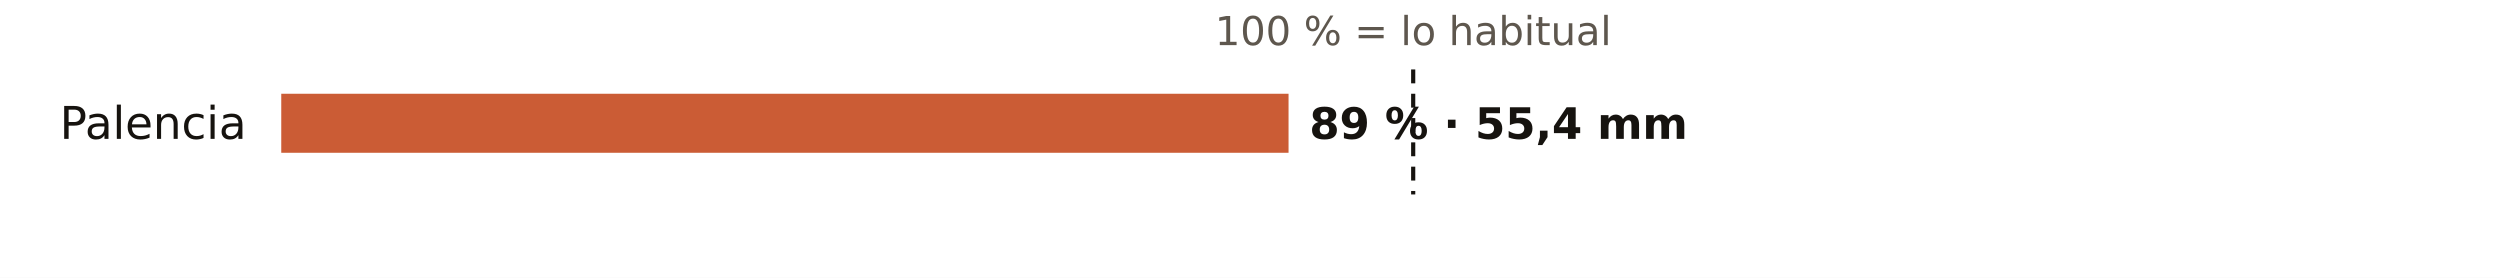
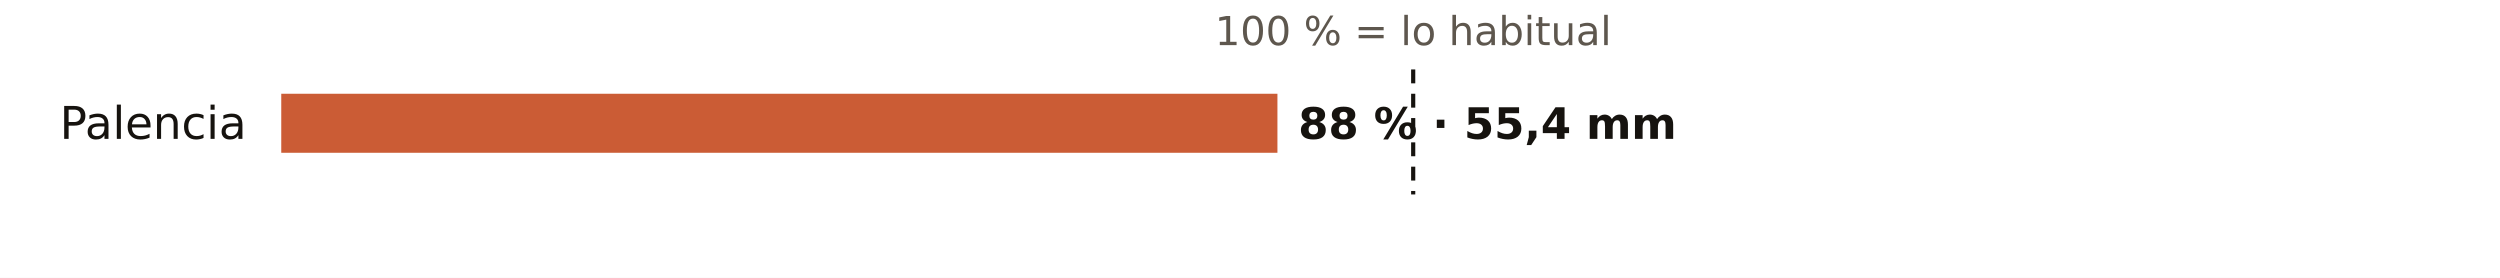
<svg xmlns="http://www.w3.org/2000/svg" viewBox="0 0 720 80" width="720" height="80" role="img" aria-label="El otoño en los pluviómetros de AEMET de Palencia: % de lo habitual">
  <rect width="720" height="80" fill="#FFFFFF" />
  <text x="407.0" y="13.0" font-size="11.5" fill="#5E574E" text-anchor="middle" font-weight="400" font-family="Public Sans, DejaVu Sans, Arial, sans-serif">100 % = lo habitual</text>
  <text x="71.0" y="40.0" font-size="13" fill="#16130F" text-anchor="end" font-weight="500" font-family="Public Sans, DejaVu Sans, Arial, sans-serif">Palencia</text>
-   <rect x="81" y="27" width="290.1" height="17" fill="#C4461A" opacity="0.88" />
-   <text x="377.1" y="40.0" font-size="12.5" fill="#16130F" text-anchor="start" font-weight="600" font-family="Public Sans, DejaVu Sans, Arial, sans-serif">89 % · 55,4 mm</text>
+   <rect x="81" y="27" width="286.9" height="17" fill="#C4461A" opacity="0.88" />
+   <text x="373.9" y="40.0" font-size="12.5" fill="#16130F" text-anchor="start" font-weight="600" font-family="Public Sans, DejaVu Sans, Arial, sans-serif">88 % · 55,4 mm</text>
  <line x1="407.0" x2="407.0" y1="20" y2="56" stroke="#16130F" stroke-width="1.2" stroke-dasharray="4 3" />
</svg>
